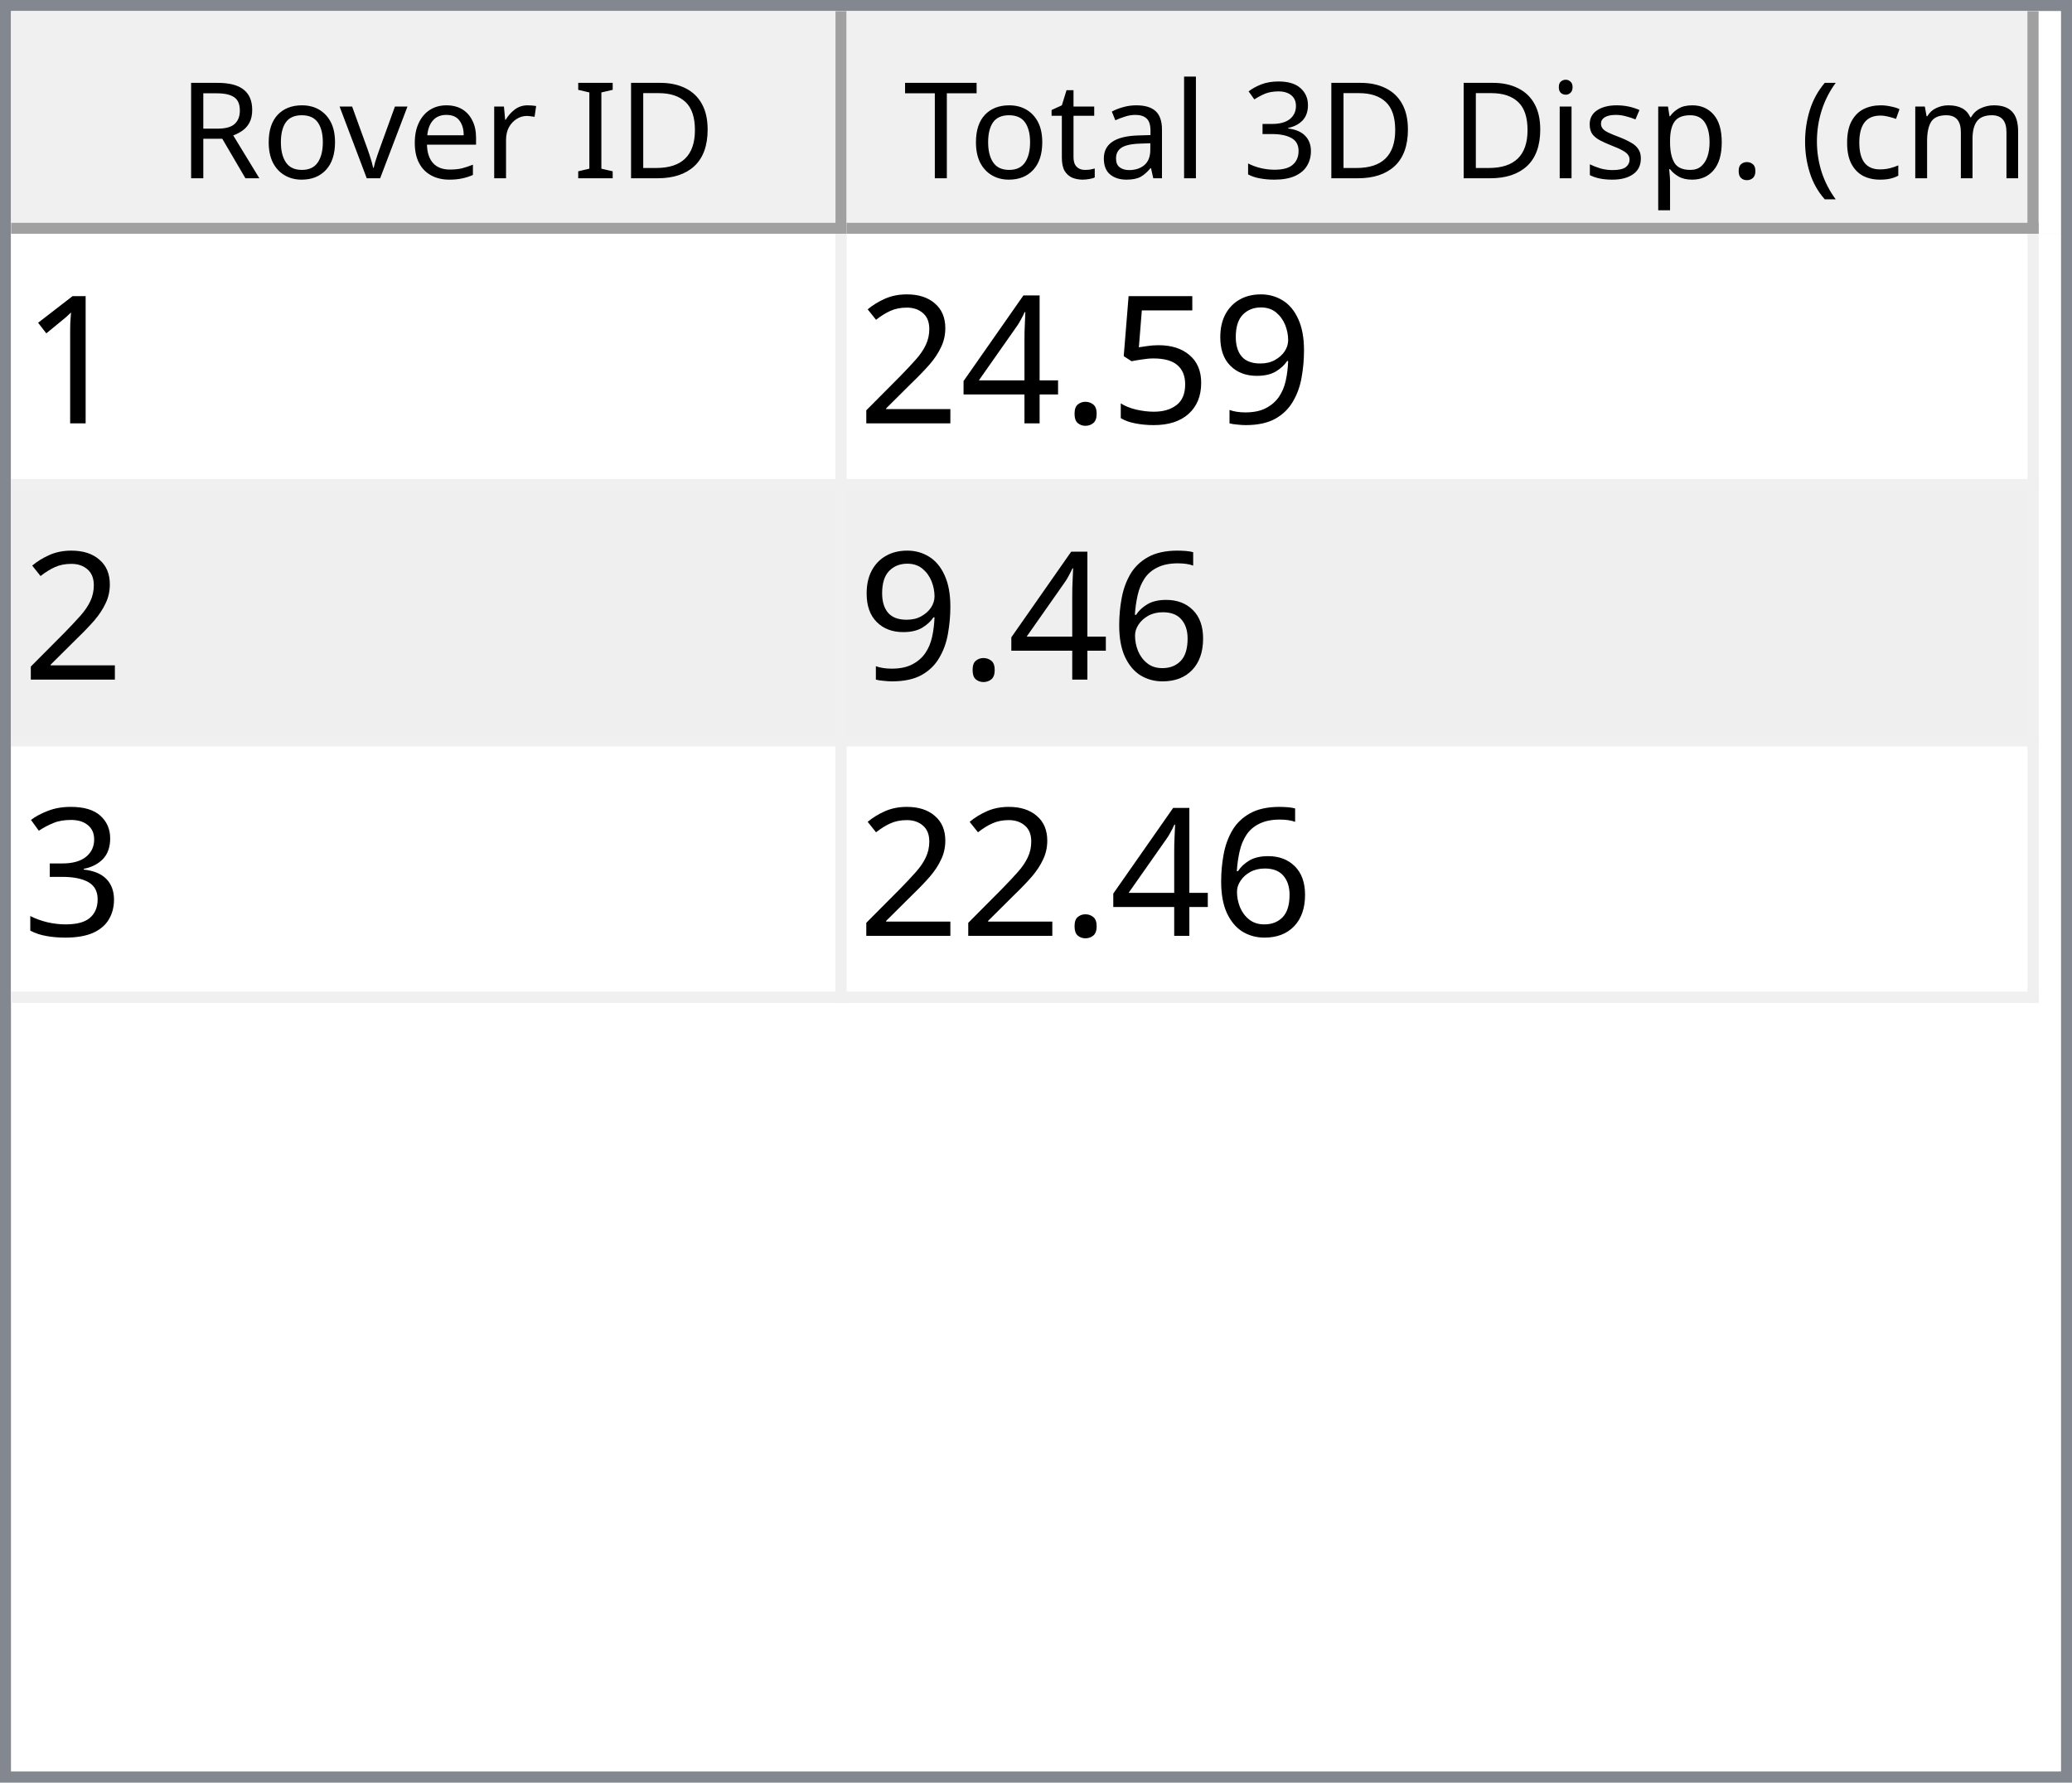
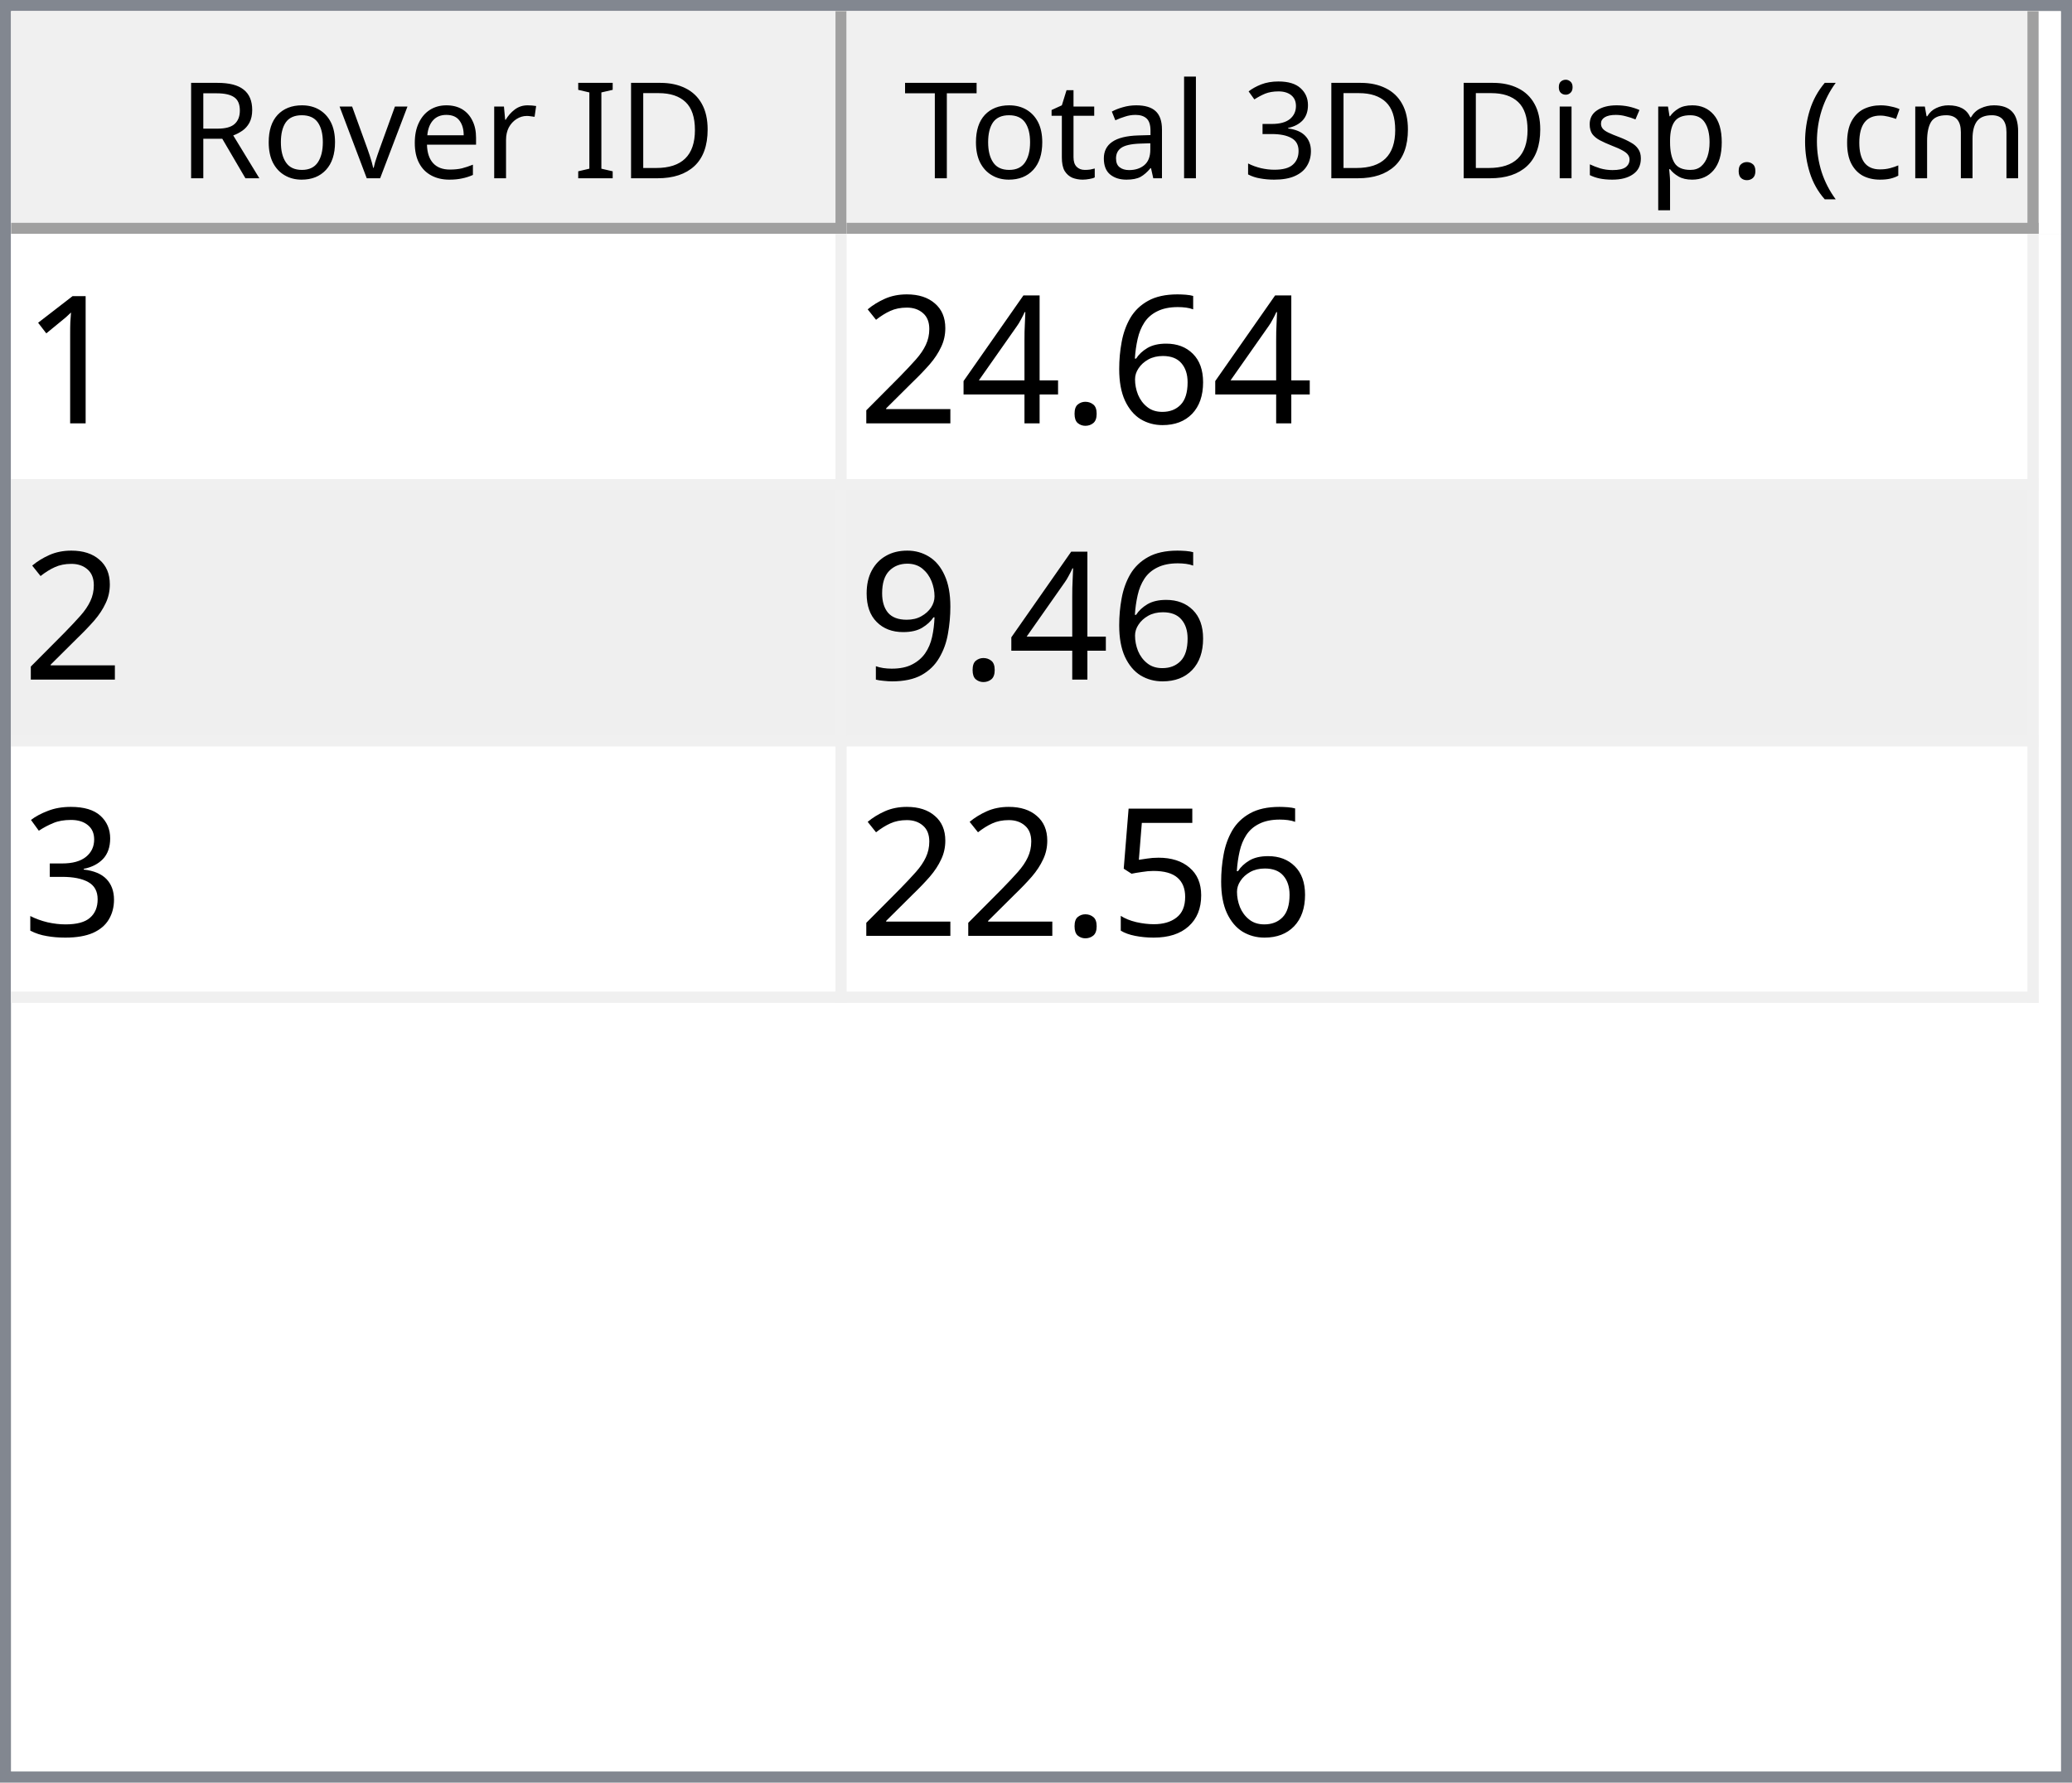
<svg xmlns="http://www.w3.org/2000/svg" style="fill-opacity:1; color-rendering:auto; color-interpolation:auto; text-rendering:auto; stroke:black; stroke-linecap:square; stroke-miterlimit:10; shape-rendering:auto; stroke-opacity:1; fill:black; stroke-dasharray:none; font-weight:normal; stroke-width:1; font-family:'Dialog'; font-style:normal; stroke-linejoin:miter; font-size:12px; stroke-dashoffset:0; image-rendering:auto;" width="186" height="160">
  <defs id="genericDefs" />
  <g>
    <defs id="defs1">
      <clipPath clipPathUnits="userSpaceOnUse" id="clipPath1">
        <path d="M0 0 L186 0 L186 160 L0 160 L0 0 Z" />
      </clipPath>
      <clipPath clipPathUnits="userSpaceOnUse" id="clipPath2">
        <path d="M0 0 L0 160 L186 160 L186 0 Z" />
      </clipPath>
      <clipPath clipPathUnits="userSpaceOnUse" id="clipPath3">
        <path d="M0 0 L0 20 L184 20 L184 0 Z" />
      </clipPath>
      <clipPath clipPathUnits="userSpaceOnUse" id="clipPath4">
        <path d="M0 0 L0 20 L75 20 L75 0 Z" />
      </clipPath>
      <clipPath clipPathUnits="userSpaceOnUse" id="clipPath5">
        <path d="M1 1 L1 19 L74 19 L74 1 Z" />
      </clipPath>
      <clipPath clipPathUnits="userSpaceOnUse" id="clipPath6">
        <path d="M0 0 L0 18 L73 18 L73 0 Z" />
      </clipPath>
      <clipPath clipPathUnits="userSpaceOnUse" id="clipPath7">
        <path d="M-0.5 -0.5 L-0.5 19.5 L74.5 19.5 L74.5 -0.5 Z" />
      </clipPath>
      <clipPath clipPathUnits="userSpaceOnUse" id="clipPath8">
        <path d="M0 0 L0 20 L107 20 L107 0 Z" />
      </clipPath>
      <clipPath clipPathUnits="userSpaceOnUse" id="clipPath9">
        <path d="M1 1 L1 19 L106 19 L106 1 Z" />
      </clipPath>
      <clipPath clipPathUnits="userSpaceOnUse" id="clipPath10">
        <path d="M0 0 L0 18 L105 18 L105 0 Z" />
      </clipPath>
      <clipPath clipPathUnits="userSpaceOnUse" id="clipPath11">
        <path d="M-0.5 -0.5 L-0.5 19.5 L106.5 19.5 L106.5 -0.5 Z" />
      </clipPath>
      <clipPath clipPathUnits="userSpaceOnUse" id="clipPath12">
        <path d="M0 0 L0 138 L184 138 L184 0 Z" />
      </clipPath>
      <clipPath clipPathUnits="userSpaceOnUse" id="clipPath13">
        <path d="M0 0 L0 69 L182 69 L182 0 Z" />
      </clipPath>
      <clipPath clipPathUnits="userSpaceOnUse" id="clipPath14">
        <path d="M-0.5 -0.5 L-0.5 68.5 L181.5 68.5 L181.5 -0.5 Z" />
      </clipPath>
      <clipPath clipPathUnits="userSpaceOnUse" id="clipPath15">
        <path d="M0 0 L0 22 L74 22 L74 0 Z" />
      </clipPath>
      <clipPath clipPathUnits="userSpaceOnUse" id="clipPath16">
        <path d="M0 0 L0 22 L106 22 L106 0 Z" />
      </clipPath>
      <font horiz-adv-x="64.551" id="font1">
        <font-face ascent="107.91" descent="25.098" units-per-em="100" style="font-style:normal; font-family:Segoe UI; font-weight:normal;" />
        <missing-glyph horiz-adv-x="64.551" d="M8.109 0 L8.109 68.266 L56.453 68.266 L56.453 0 L8.109 0 ZM15.328 7.234 L49.219 7.234 L49.219 61.031 L15.328 61.031 L15.328 7.234 Z" />
        <glyph unicode="D" horiz-adv-x="70.117" d="M9.188 0 L9.188 70.016 L28.516 70.016 Q65.531 70.016 65.531 35.891 Q65.531 19.672 55.25 9.836 Q44.969 0 27.734 0 L9.188 0 ZM17.391 62.594 L17.391 7.422 L27.828 7.422 Q41.609 7.422 49.273 14.797 Q56.938 22.172 56.938 35.688 Q56.938 62.594 28.328 62.594 L17.391 62.594 Z" />
        <glyph unicode="I" horiz-adv-x="26.611" d="M17.391 0 L9.188 0 L9.188 70.016 L17.391 70.016 L17.391 0 Z" />
        <glyph unicode=" " horiz-adv-x="27.393" d="" />
        <glyph unicode="r" horiz-adv-x="34.766" d="M34.188 41.891 Q32.078 43.5 28.125 43.5 Q23 43.5 19.555 38.672 Q16.109 33.844 16.109 25.484 L16.109 0 L8.109 0 L8.109 50 L16.109 50 L16.109 39.703 L16.312 39.703 Q18.016 44.969 21.531 47.922 Q25.047 50.875 29.391 50.875 Q32.516 50.875 34.188 50.203 L34.188 41.891 Z" />
        <glyph unicode="e" horiz-adv-x="52.295" d="M48.297 23 L12.984 23 Q13.188 14.656 17.484 10.109 Q21.781 5.562 29.297 5.562 Q37.75 5.562 44.828 11.141 L44.828 3.609 Q38.234 -1.172 27.391 -1.172 Q16.797 -1.172 10.742 5.641 Q4.688 12.453 4.688 24.812 Q4.688 36.469 11.305 43.82 Q17.922 51.172 27.734 51.172 Q37.547 51.172 42.922 44.828 Q48.297 38.484 48.297 27.203 L48.297 23 ZM40.094 29.781 Q40.047 36.719 36.75 40.578 Q33.453 44.438 27.594 44.438 Q21.922 44.438 17.969 40.383 Q14.016 36.328 13.094 29.781 L40.094 29.781 Z" />
        <glyph unicode="v" horiz-adv-x="47.9" d="M47.406 50 L27.484 0 L19.625 0 L0.688 50 L9.469 50 L22.172 13.672 Q23.578 9.672 23.922 6.688 L24.125 6.688 Q24.609 10.453 25.688 13.484 L38.969 50 L47.406 50 Z" />
        <glyph unicode="o" horiz-adv-x="58.594" d="M29 -1.172 Q17.922 -1.172 11.305 5.836 Q4.688 12.844 4.688 24.422 Q4.688 37.016 11.57 44.094 Q18.453 51.172 30.172 51.172 Q41.359 51.172 47.633 44.289 Q53.906 37.406 53.906 25.203 Q53.906 13.234 47.141 6.031 Q40.375 -1.172 29 -1.172 ZM29.594 44.438 Q21.875 44.438 17.383 39.188 Q12.891 33.938 12.891 24.703 Q12.891 15.828 17.43 10.695 Q21.969 5.562 29.594 5.562 Q37.359 5.562 41.531 10.594 Q45.703 15.625 45.703 24.906 Q45.703 34.281 41.531 39.359 Q37.359 44.438 29.594 44.438 Z" />
        <glyph unicode="R" horiz-adv-x="59.814" d="M59.375 0 L49.609 0 L37.891 19.625 Q36.281 22.359 34.766 24.289 Q33.25 26.219 31.664 27.438 Q30.078 28.656 28.25 29.219 Q26.422 29.781 24.125 29.781 L17.391 29.781 L17.391 0 L9.188 0 L9.188 70.016 L30.078 70.016 Q34.672 70.016 38.555 68.867 Q42.438 67.719 45.289 65.375 Q48.141 63.031 49.758 59.547 Q51.375 56.062 51.375 51.375 Q51.375 47.703 50.273 44.656 Q49.172 41.609 47.148 39.211 Q45.125 36.812 42.266 35.133 Q39.406 33.453 35.844 32.516 L35.844 32.328 Q37.594 31.547 38.891 30.547 Q40.188 29.547 41.359 28.18 Q42.531 26.812 43.68 25.078 Q44.828 23.344 46.234 21.047 L59.375 0 ZM17.391 62.594 L17.391 37.203 L28.516 37.203 Q31.594 37.203 34.203 38.133 Q36.812 39.062 38.719 40.797 Q40.625 42.531 41.703 45.047 Q42.781 47.562 42.781 50.688 Q42.781 56.297 39.141 59.445 Q35.5 62.594 28.609 62.594 L17.391 62.594 Z" />
        <glyph unicode=")" horiz-adv-x="30.176" d="M8.297 -15.922 L1.172 -15.922 Q16.406 2.344 16.406 26.812 Q16.406 51.469 1.078 70.016 L8.297 70.016 Q23.531 52.156 23.531 26.703 Q23.531 1.375 8.297 -15.922 Z" />
        <glyph unicode="m" horiz-adv-x="86.133" d="M79.109 0 L71.094 0 L71.094 28.719 Q71.094 37.016 68.531 40.727 Q65.969 44.438 59.906 44.438 Q54.781 44.438 51.195 39.75 Q47.609 35.062 47.609 28.516 L47.609 0 L39.594 0 L39.594 29.688 Q39.594 44.438 28.219 44.438 Q22.953 44.438 19.531 40.016 Q16.109 35.594 16.109 28.516 L16.109 0 L8.109 0 L8.109 50 L16.109 50 L16.109 42.094 L16.312 42.094 Q21.625 51.172 31.844 51.172 Q36.969 51.172 40.773 48.312 Q44.578 45.453 46 40.828 Q51.562 51.172 62.594 51.172 Q79.109 51.172 79.109 30.812 L79.109 0 Z" />
        <glyph unicode="c" horiz-adv-x="46.191" d="M42.188 2.297 Q36.422 -1.172 28.516 -1.172 Q17.828 -1.172 11.258 5.789 Q4.688 12.75 4.688 23.828 Q4.688 36.188 11.766 43.68 Q18.844 51.172 30.672 51.172 Q37.25 51.172 42.281 48.734 L42.281 40.531 Q36.719 44.438 30.375 44.438 Q22.703 44.438 17.797 38.945 Q12.891 33.453 12.891 24.516 Q12.891 15.719 17.508 10.641 Q22.125 5.562 29.891 5.562 Q36.422 5.562 42.188 9.906 L42.188 2.297 Z" />
        <glyph unicode="(" horiz-adv-x="30.176" d="M29.109 -15.922 L21.969 -15.922 Q6.844 1.375 6.844 26.703 Q6.844 52.156 21.969 70.016 L29.203 70.016 Q13.875 51.469 13.875 26.812 Q13.875 2.344 29.109 -15.922 Z" />
        <glyph unicode="." horiz-adv-x="21.68" d="M10.891 -1.078 Q8.641 -1.078 7.055 0.539 Q5.469 2.156 5.469 4.391 Q5.469 6.641 7.055 8.273 Q8.641 9.906 10.891 9.906 Q13.188 9.906 14.797 8.273 Q16.406 6.641 16.406 4.391 Q16.406 2.156 14.797 0.539 Q13.188 -1.078 10.891 -1.078 Z" />
        <glyph unicode="p" horiz-adv-x="58.789" d="M16.312 7.234 L16.109 7.234 L16.109 -23 L8.109 -23 L8.109 50 L16.109 50 L16.109 41.219 L16.312 41.219 Q22.219 51.172 33.594 51.172 Q43.266 51.172 48.688 44.461 Q54.109 37.75 54.109 26.469 Q54.109 13.922 48 6.375 Q41.891 -1.172 31.297 -1.172 Q21.578 -1.172 16.312 7.234 ZM16.109 27.391 L16.109 20.406 Q16.109 14.203 20.141 9.883 Q24.172 5.562 30.375 5.562 Q37.641 5.562 41.773 11.133 Q45.906 16.703 45.906 26.609 Q45.906 34.969 42.047 39.703 Q38.188 44.438 31.594 44.438 Q24.609 44.438 20.359 39.578 Q16.109 34.719 16.109 27.391 Z" />
        <glyph unicode="s" horiz-adv-x="42.432" d="M5.078 1.812 L5.078 10.406 Q11.625 5.562 19.484 5.562 Q30.031 5.562 30.031 12.594 Q30.031 14.594 29.125 15.992 Q28.219 17.391 26.68 18.461 Q25.141 19.531 23.07 20.383 Q21 21.234 18.609 22.172 Q15.281 23.484 12.766 24.828 Q10.25 26.172 8.57 27.859 Q6.891 29.547 6.031 31.695 Q5.172 33.844 5.172 36.719 Q5.172 40.234 6.789 42.945 Q8.406 45.656 11.086 47.484 Q13.766 49.312 17.211 50.242 Q20.656 51.172 24.312 51.172 Q30.812 51.172 35.938 48.922 L35.938 40.828 Q30.422 44.438 23.25 44.438 Q21 44.438 19.195 43.922 Q17.391 43.406 16.094 42.477 Q14.797 41.547 14.086 40.258 Q13.375 38.969 13.375 37.406 Q13.375 35.453 14.086 34.133 Q14.797 32.812 16.164 31.789 Q17.531 30.766 19.484 29.938 Q21.438 29.109 23.922 28.125 Q27.25 26.859 29.883 25.516 Q32.516 24.172 34.375 22.484 Q36.234 20.797 37.234 18.602 Q38.234 16.406 38.234 13.375 Q38.234 9.672 36.602 6.938 Q34.969 4.203 32.234 2.398 Q29.5 0.594 25.93 -0.289 Q22.359 -1.172 18.453 -1.172 Q10.75 -1.172 5.078 1.812 Z" />
        <glyph unicode="i" horiz-adv-x="24.219" d="M12.203 62.703 Q10.062 62.703 8.547 64.164 Q7.031 65.625 7.031 67.875 Q7.031 70.125 8.547 71.609 Q10.062 73.094 12.203 73.094 Q14.406 73.094 15.945 71.609 Q17.484 70.125 17.484 67.875 Q17.484 65.719 15.945 64.211 Q14.406 62.703 12.203 62.703 ZM16.109 0 L8.109 0 L8.109 50 L16.109 50 L16.109 0 Z" />
        <glyph unicode="3" horiz-adv-x="53.906" d="M46.531 19.828 Q46.531 15.094 44.75 11.211 Q42.969 7.328 39.719 4.57 Q36.469 1.812 31.93 0.297 Q27.391 -1.219 21.922 -1.219 Q11.922 -1.219 6 2.594 L6 11.188 Q13.094 5.609 22.219 5.609 Q25.875 5.609 28.828 6.539 Q31.781 7.469 33.906 9.227 Q36.031 10.984 37.18 13.477 Q38.328 15.969 38.328 19.094 Q38.328 32.812 18.797 32.812 L12.984 32.812 L12.984 39.594 L18.5 39.594 Q35.797 39.594 35.797 52.484 Q35.797 64.406 22.609 64.406 Q15.188 64.406 8.688 59.422 L8.688 67.188 Q15.375 71.188 24.609 71.188 Q29 71.188 32.57 69.969 Q36.141 68.75 38.68 66.555 Q41.219 64.359 42.609 61.281 Q44 58.203 44 54.5 Q44 40.672 30.031 36.719 L30.031 36.531 Q33.594 36.141 36.625 34.797 Q39.656 33.453 41.852 31.305 Q44.047 29.156 45.289 26.25 Q46.531 23.344 46.531 19.828 Z" />
        <glyph unicode="l" horiz-adv-x="24.219" d="M16.109 0 L8.109 0 L8.109 74.031 L16.109 74.031 L16.109 0 Z" />
        <glyph unicode="a" horiz-adv-x="50.879" d="M43.891 0 L35.891 0 L35.891 7.812 L35.688 7.812 Q30.469 -1.172 20.312 -1.172 Q12.844 -1.172 8.617 2.781 Q4.391 6.734 4.391 13.281 Q4.391 27.297 20.906 29.594 L35.891 31.688 Q35.891 44.438 25.594 44.438 Q16.547 44.438 9.281 38.281 L9.281 46.484 Q16.656 51.172 26.266 51.172 Q43.891 51.172 43.891 32.516 L43.891 0 ZM35.891 25.297 L23.828 23.641 Q18.266 22.859 15.43 20.875 Q12.594 18.891 12.594 13.875 Q12.594 10.203 15.211 7.883 Q17.828 5.562 22.172 5.562 Q28.125 5.562 32.008 9.742 Q35.891 13.922 35.891 20.312 L35.891 25.297 Z" />
        <glyph unicode="t" horiz-adv-x="33.887" d="M31.297 0.484 Q28.469 -1.078 23.828 -1.078 Q10.688 -1.078 10.688 13.578 L10.688 43.172 L2.094 43.172 L2.094 50 L10.688 50 L10.688 62.203 L18.703 64.797 L18.703 50 L31.297 50 L31.297 43.172 L18.703 43.172 L18.703 14.984 Q18.703 9.969 20.414 7.82 Q22.125 5.672 26.078 5.672 Q29.109 5.672 31.297 7.328 L31.297 0.484 Z" />
        <glyph unicode="T" horiz-adv-x="52.393" d="M50.594 62.594 L30.375 62.594 L30.375 0 L22.172 0 L22.172 62.594 L2 62.594 L2 70.016 L50.594 70.016 L50.594 62.594 Z" />
      </font>
      <font horiz-adv-x="75.0" id="font2">
        <font-face ascent="100.537" descent="21.973" units-per-em="100" style="font-style:normal; font-family:sans-serif; font-weight:normal;" />
        <missing-glyph horiz-adv-x="75.0" d="M12.5 0 L12.5 62.5 L62.5 62.5 L62.5 0 L12.5 0 ZM14.062 1.562 L60.938 1.562 L60.938 60.938 L14.062 60.938 L14.062 1.562 Z" />
        <glyph unicode="1" horiz-adv-x="55.615" d="M37.25 0 L28.469 0 L28.469 56 Q25.297 52.984 20.141 49.953 Q14.984 46.922 10.891 45.406 L10.891 53.906 Q18.266 57.375 23.781 62.305 Q29.297 67.234 31.594 71.875 L37.25 71.875 L37.25 0 Z" />
-         <glyph unicode="9" horiz-adv-x="55.615" d="M5.469 16.547 L13.922 17.328 Q14.984 11.375 18.016 8.688 Q21.047 6 25.781 6 Q29.828 6 32.883 7.859 Q35.938 9.719 37.891 12.82 Q39.844 15.922 41.164 21.195 Q42.484 26.469 42.484 31.938 Q42.484 32.516 42.438 33.688 Q39.797 29.5 35.234 26.883 Q30.672 24.266 25.344 24.266 Q16.453 24.266 10.305 30.711 Q4.156 37.156 4.156 47.703 Q4.156 58.594 10.578 65.234 Q17 71.875 26.656 71.875 Q33.641 71.875 39.43 68.117 Q45.219 64.359 48.219 57.398 Q51.219 50.438 51.219 37.25 Q51.219 23.531 48.242 15.406 Q45.266 7.281 39.383 3.031 Q33.5 -1.219 25.594 -1.219 Q17.188 -1.219 11.867 3.445 Q6.547 8.109 5.469 16.547 ZM41.453 48.141 Q41.453 55.719 37.43 60.156 Q33.406 64.594 27.734 64.594 Q21.875 64.594 17.531 59.812 Q13.188 55.031 13.188 47.406 Q13.188 40.578 17.312 36.305 Q21.438 32.031 27.484 32.031 Q33.594 32.031 37.523 36.305 Q41.453 40.578 41.453 48.141 Z" />
-         <glyph unicode="5" horiz-adv-x="55.615" d="M4.156 18.75 L13.375 19.531 Q14.406 12.797 18.141 9.398 Q21.875 6 27.156 6 Q33.5 6 37.891 10.789 Q42.281 15.578 42.281 23.484 Q42.281 31 38.062 35.352 Q33.844 39.703 27 39.703 Q22.75 39.703 19.336 37.773 Q15.922 35.844 13.969 32.766 L5.719 33.844 L12.641 70.609 L48.25 70.609 L48.25 62.203 L19.672 62.203 L15.828 42.969 Q22.266 47.469 29.344 47.469 Q38.719 47.469 45.164 40.969 Q51.609 34.469 51.609 24.266 Q51.609 14.547 45.953 7.469 Q39.062 -1.219 27.156 -1.219 Q17.391 -1.219 11.211 4.25 Q5.031 9.719 4.156 18.75 Z" />
+         <glyph unicode="6" horiz-adv-x="55.615" d="M49.75 54.047 L41.016 53.375 Q39.844 58.547 37.703 60.891 Q34.125 64.656 28.906 64.656 Q24.703 64.656 21.531 62.312 Q17.391 59.281 14.992 53.469 Q12.594 47.656 12.5 36.922 Q15.672 41.75 20.266 44.094 Q24.859 46.438 29.891 46.438 Q38.672 46.438 44.852 39.969 Q51.031 33.5 51.031 23.25 Q51.031 16.5 48.125 10.719 Q45.219 4.938 40.141 1.859 Q35.062 -1.219 28.609 -1.219 Q17.625 -1.219 10.695 6.859 Q3.766 14.938 3.766 33.5 Q3.766 54.25 11.422 63.672 Q18.109 71.875 29.438 71.875 Q37.891 71.875 43.289 67.141 Q48.688 62.406 49.75 54.047 ZM13.875 23.188 Q13.875 18.656 15.797 14.508 Q17.719 10.359 21.188 8.18 Q24.656 6 28.469 6 Q34.031 6 38.039 10.492 Q42.047 14.984 42.047 22.703 Q42.047 30.125 38.086 34.398 Q34.125 38.672 28.125 38.672 Q22.172 38.672 18.023 34.398 Q13.875 30.125 13.875 23.188 Z" />
        <glyph unicode="." horiz-adv-x="27.783" d="M9.078 0 L9.078 10.016 L19.094 10.016 L19.094 0 L9.078 0 Z" />
        <glyph unicode="4" horiz-adv-x="55.615" d="M32.328 0 L32.328 17.141 L1.266 17.141 L1.266 25.203 L33.938 71.578 L41.109 71.578 L41.109 25.203 L50.781 25.203 L50.781 17.141 L41.109 17.141 L41.109 0 L32.328 0 ZM32.328 25.203 L32.328 57.469 L9.906 25.203 L32.328 25.203 Z" />
        <glyph unicode="2" horiz-adv-x="55.615" d="M50.344 8.453 L50.344 0 L3.031 0 Q2.938 3.172 4.047 6.109 Q5.859 10.938 9.836 15.625 Q13.812 20.312 21.344 26.469 Q33.016 36.031 37.117 41.625 Q41.219 47.219 41.219 52.203 Q41.219 57.422 37.477 61.008 Q33.734 64.594 27.734 64.594 Q21.391 64.594 17.578 60.789 Q13.766 56.984 13.719 50.25 L4.688 51.172 Q5.609 61.281 11.664 66.578 Q17.719 71.875 27.938 71.875 Q38.234 71.875 44.242 66.164 Q50.25 60.453 50.25 52 Q50.25 47.703 48.492 43.555 Q46.734 39.406 42.656 34.812 Q38.578 30.219 29.109 22.219 Q21.188 15.578 18.945 13.211 Q16.703 10.844 15.234 8.453 L50.344 8.453 Z" />
-         <glyph unicode="6" horiz-adv-x="55.615" d="M49.75 54.047 L41.016 53.375 Q39.844 58.547 37.703 60.891 Q34.125 64.656 28.906 64.656 Q24.703 64.656 21.531 62.312 Q17.391 59.281 14.992 53.469 Q12.594 47.656 12.5 36.922 Q15.672 41.75 20.266 44.094 Q24.859 46.438 29.891 46.438 Q38.672 46.438 44.852 39.969 Q51.031 33.5 51.031 23.25 Q51.031 16.5 48.125 10.719 Q45.219 4.938 40.141 1.859 Q35.062 -1.219 28.609 -1.219 Q17.625 -1.219 10.695 6.859 Q3.766 14.938 3.766 33.5 Q3.766 54.25 11.422 63.672 Q18.109 71.875 29.438 71.875 Q37.891 71.875 43.289 67.141 Q48.688 62.406 49.75 54.047 ZM13.875 23.188 Q13.875 18.656 15.797 14.508 Q17.719 10.359 21.188 8.18 Q24.656 6 28.469 6 Q34.031 6 38.039 10.492 Q42.047 14.984 42.047 22.703 Q42.047 30.125 38.086 34.398 Q34.125 38.672 28.125 38.672 Q22.172 38.672 18.023 34.398 Q13.875 30.125 13.875 23.188 Z" />
+         <glyph unicode="9" horiz-adv-x="55.615" d="M5.469 16.547 L13.922 17.328 Q14.984 11.375 18.016 8.688 Q21.047 6 25.781 6 Q29.828 6 32.883 7.859 Q35.938 9.719 37.891 12.82 Q39.844 15.922 41.164 21.195 Q42.484 26.469 42.484 31.938 Q42.484 32.516 42.438 33.688 Q39.797 29.5 35.234 26.883 Q30.672 24.266 25.344 24.266 Q16.453 24.266 10.305 30.711 Q4.156 37.156 4.156 47.703 Q4.156 58.594 10.578 65.234 Q17 71.875 26.656 71.875 Q33.641 71.875 39.43 68.117 Q45.219 64.359 48.219 57.398 Q51.219 50.438 51.219 37.25 Q51.219 23.531 48.242 15.406 Q45.266 7.281 39.383 3.031 Q33.5 -1.219 25.594 -1.219 Q17.188 -1.219 11.867 3.445 Q6.547 8.109 5.469 16.547 ZM41.453 48.141 Q41.453 55.719 37.43 60.156 Q33.406 64.594 27.734 64.594 Q21.875 64.594 17.531 59.812 Q13.188 55.031 13.188 47.406 Q13.188 40.578 17.312 36.305 Q21.438 32.031 27.484 32.031 Q33.594 32.031 37.523 36.305 Q41.453 40.578 41.453 48.141 Z" />
        <glyph unicode="3" horiz-adv-x="55.615" d="M4.203 18.891 L12.984 20.062 Q14.5 12.594 18.141 9.297 Q21.781 6 27 6 Q33.203 6 37.477 10.297 Q41.75 14.594 41.75 20.953 Q41.75 27 37.797 30.93 Q33.844 34.859 27.734 34.859 Q25.25 34.859 21.531 33.891 L22.516 41.609 Q23.391 41.5 23.922 41.5 Q29.547 41.5 34.039 44.43 Q38.531 47.359 38.531 53.469 Q38.531 58.297 35.258 61.477 Q31.984 64.656 26.812 64.656 Q21.688 64.656 18.266 61.43 Q14.844 58.203 13.875 51.766 L5.078 53.328 Q6.688 62.156 12.398 67.016 Q18.109 71.875 26.609 71.875 Q32.469 71.875 37.398 69.359 Q42.328 66.844 44.945 62.5 Q47.562 58.156 47.562 53.266 Q47.562 48.641 45.07 44.828 Q42.578 41.016 37.703 38.766 Q44.047 37.312 47.562 32.695 Q51.078 28.078 51.078 21.141 Q51.078 11.766 44.242 5.25 Q37.406 -1.266 26.953 -1.266 Q17.531 -1.266 11.305 4.352 Q5.078 9.969 4.203 18.891 Z" />
+         <glyph unicode="5" horiz-adv-x="55.615" d="M4.156 18.75 L13.375 19.531 Q14.406 12.797 18.141 9.398 Q21.875 6 27.156 6 Q33.5 6 37.891 10.789 Q42.281 15.578 42.281 23.484 Q42.281 31 38.062 35.352 Q33.844 39.703 27 39.703 Q22.75 39.703 19.336 37.773 Q15.922 35.844 13.969 32.766 L5.719 33.844 L12.641 70.609 L48.25 70.609 L48.25 62.203 L19.672 62.203 L15.828 42.969 Q22.266 47.469 29.344 47.469 Q38.719 47.469 45.164 40.969 Q51.609 34.469 51.609 24.266 Q51.609 14.547 45.953 7.469 Q39.062 -1.219 27.156 -1.219 Q17.391 -1.219 11.211 4.25 Q5.031 9.719 4.156 18.75 Z" />
      </font>
    </defs>
    <g style="fill:white; stroke:white;">
      <rect x="0" y="0" width="186" style="clip-path:url(#clipPath1); stroke:none;" height="160" />
    </g>
    <g style="fill:white; text-rendering:optimizeSpeed; color-rendering:optimizeSpeed; image-rendering:optimizeSpeed; shape-rendering:crispEdges; stroke:white; color-interpolation:sRGB;">
      <rect x="0" width="186" height="160" y="0" style="stroke:none;" />
      <path style="stroke:none;" d="M0 160 L186 160 L186 0 L0 0 Z" />
    </g>
    <g style="fill:rgb(240,240,240); font-family:'Segoe UI'; stroke:rgb(240,240,240);">
      <rect x="0" y="0" width="186" style="clip-path:url(#clipPath2); stroke:none;" height="160" />
    </g>
    <g style="fill:rgb(130,135,144); font-family:'Segoe UI'; stroke:rgb(130,135,144);">
      <path d="M0 0 L186 0 L186 160 L0 160 L0 0 ZM1 1 L185 1 L185 159 L1 159 L1 1 Z" style="fill-rule:evenodd; clip-path:url(#clipPath2); stroke:none;" />
    </g>
    <g style="fill:white; font-family:'Segoe UI'; stroke:white;" transform="translate(1,1)">
      <rect x="0" y="0" width="184" style="clip-path:url(#clipPath3); stroke:none;" height="20" />
    </g>
    <g style="fill:rgb(240,240,240); font-family:'Segoe UI'; stroke:rgb(240,240,240);" transform="translate(1,1)">
      <rect x="0" y="0" width="75" style="clip-path:url(#clipPath4); stroke:none;" height="20" />
    </g>
    <g style="font-family:'Segoe UI';" transform="translate(2,2)">
      <text x="14" xml:space="preserve" y="14" style="clip-path:url(#clipPath6); stroke:none;">Rover ID</text>
    </g>
    <g style="fill:rgb(160,160,160); font-family:'Segoe UI'; stroke:rgb(160,160,160); stroke-linejoin:bevel;" transform="translate(1.5,1.5)">
      <line x1="74" x2="74" y1="0" style="fill:none; clip-path:url(#clipPath7);" y2="19" />
    </g>
    <g style="fill:rgb(160,160,160); font-family:'Segoe UI'; stroke:rgb(160,160,160); stroke-linejoin:bevel;" transform="matrix(1,0,0,1,1,1) translate(0.5,0.5)">
      <line x1="0" x2="74" y1="19" style="fill:none; clip-path:url(#clipPath7);" y2="19" />
    </g>
    <g style="fill:rgb(240,240,240); font-family:'Segoe UI'; stroke:rgb(240,240,240);" transform="translate(76,1)">
      <rect x="0" y="0" width="107" style="clip-path:url(#clipPath8); stroke:none;" height="20" />
    </g>
    <g style="font-family:'Segoe UI';" transform="translate(77,2)">
      <text x="1" xml:space="preserve" y="14" style="clip-path:url(#clipPath10); stroke:none;"> Total 3D Disp. (cm)</text>
    </g>
    <g style="fill:rgb(160,160,160); font-family:'Segoe UI'; stroke:rgb(160,160,160); stroke-linejoin:bevel;" transform="translate(76.5,1.5)">
      <line x1="106" x2="106" y1="0" style="fill:none; clip-path:url(#clipPath11);" y2="19" />
    </g>
    <g style="fill:rgb(160,160,160); font-family:'Segoe UI'; stroke:rgb(160,160,160); stroke-linejoin:bevel;" transform="matrix(1,0,0,1,76,1) translate(0.5,0.5)">
      <line x1="0" x2="106" y1="19" style="fill:none; clip-path:url(#clipPath11);" y2="19" />
    </g>
    <g style="fill:white; font-family:'Segoe UI'; stroke:white;" transform="translate(1,21)">
      <rect x="0" y="0" width="184" style="clip-path:url(#clipPath12); stroke:none;" height="138" />
    </g>
    <g style="fill:rgb(240,240,240); font-size:16px; font-family:sans-serif; stroke:rgb(240,240,240);" transform="translate(1,21)">
      <rect x="0" y="0" width="182" style="clip-path:url(#clipPath13); stroke:none;" height="69" />
      <line transform="translate(0.5,0.5)" x1="0" x2="181" y1="22" style="clip-path:url(#clipPath14); fill:none; stroke-linejoin:bevel;" y2="22" />
    </g>
    <g transform="matrix(1,0,0,1,1,21) translate(0.5,0.5)" style="fill:rgb(240,240,240); font-size:16px; font-family:sans-serif; stroke:rgb(240,240,240); stroke-linejoin:bevel;">
      <line x1="0" x2="181" y1="45" style="fill:none; clip-path:url(#clipPath14);" y2="45" />
    </g>
    <g transform="matrix(1,0,0,1,1,21) translate(0.5,0.5)" style="fill:rgb(240,240,240); font-size:16px; font-family:sans-serif; stroke:rgb(240,240,240); stroke-linejoin:bevel;">
      <line x1="0" x2="181" y1="68" style="fill:none; clip-path:url(#clipPath14);" y2="68" />
    </g>
    <g transform="matrix(1,0,0,1,1,21) translate(0.5,0.5)" style="fill:rgb(240,240,240); font-size:16px; font-family:sans-serif; stroke:rgb(240,240,240); stroke-linejoin:bevel;">
      <line x1="74" x2="74" y1="0" style="fill:none; clip-path:url(#clipPath14);" y2="68" />
    </g>
    <g transform="matrix(1,0,0,1,1,21) translate(0.5,0.5)" style="fill:rgb(240,240,240); font-size:16px; font-family:sans-serif; stroke:rgb(240,240,240); stroke-linejoin:bevel;">
      <line x1="181" x2="181" y1="0" style="fill:none; clip-path:url(#clipPath14);" y2="68" />
    </g>
    <g style="fill:white; font-size:16px; font-family:sans-serif; stroke:white;" transform="matrix(1,0,0,1,1,21)">
      <rect x="0" y="0" width="74" style="clip-path:url(#clipPath15); stroke:none;" height="22" />
      <text x="1" y="17" style="fill:black; clip-path:url(#clipPath15); stroke:none;" xml:space="preserve">1</text>
    </g>
    <g style="fill:white; font-size:16px; font-family:sans-serif; stroke:white;" transform="matrix(1,0,0,1,1,21) translate(75,0)">
      <rect x="0" y="0" width="106" style="clip-path:url(#clipPath16); stroke:none;" height="22" />
-       <text x="1" y="17" style="fill:black; clip-path:url(#clipPath16); stroke:none;" xml:space="preserve">24.59</text>
+       <text x="1" y="17" style="fill:black; clip-path:url(#clipPath16); stroke:none;" xml:space="preserve">24.64</text>
    </g>
    <g style="fill:rgb(239,239,239); font-size:16px; font-family:sans-serif; stroke:rgb(239,239,239);" transform="matrix(1,0,0,1,1,21) translate(0,23)">
      <rect x="0" y="0" width="74" style="clip-path:url(#clipPath15); stroke:none;" height="22" />
      <text x="1" y="17" style="fill:black; clip-path:url(#clipPath15); stroke:none;" xml:space="preserve">2</text>
    </g>
    <g style="fill:rgb(239,239,239); font-size:16px; font-family:sans-serif; stroke:rgb(239,239,239);" transform="matrix(1,0,0,1,1,21) translate(75,23)">
      <rect x="0" y="0" width="106" style="clip-path:url(#clipPath16); stroke:none;" height="22" />
      <text x="1" y="17" style="fill:black; clip-path:url(#clipPath16); stroke:none;" xml:space="preserve">9.46</text>
    </g>
    <g style="fill:white; font-size:16px; font-family:sans-serif; stroke:white;" transform="matrix(1,0,0,1,1,21) translate(0,46)">
      <rect x="0" y="0" width="74" style="clip-path:url(#clipPath15); stroke:none;" height="22" />
      <text x="1" y="17" style="fill:black; clip-path:url(#clipPath15); stroke:none;" xml:space="preserve">3</text>
    </g>
    <g style="fill:white; font-size:16px; font-family:sans-serif; stroke:white;" transform="matrix(1,0,0,1,1,21) translate(75,46)">
      <rect x="0" y="0" width="106" style="clip-path:url(#clipPath16); stroke:none;" height="22" />
-       <text x="1" y="17" style="fill:black; clip-path:url(#clipPath16); stroke:none;" xml:space="preserve">22.46</text>
+       <text x="1" y="17" style="fill:black; clip-path:url(#clipPath16); stroke:none;" xml:space="preserve">22.56</text>
    </g>
  </g>
</svg>
